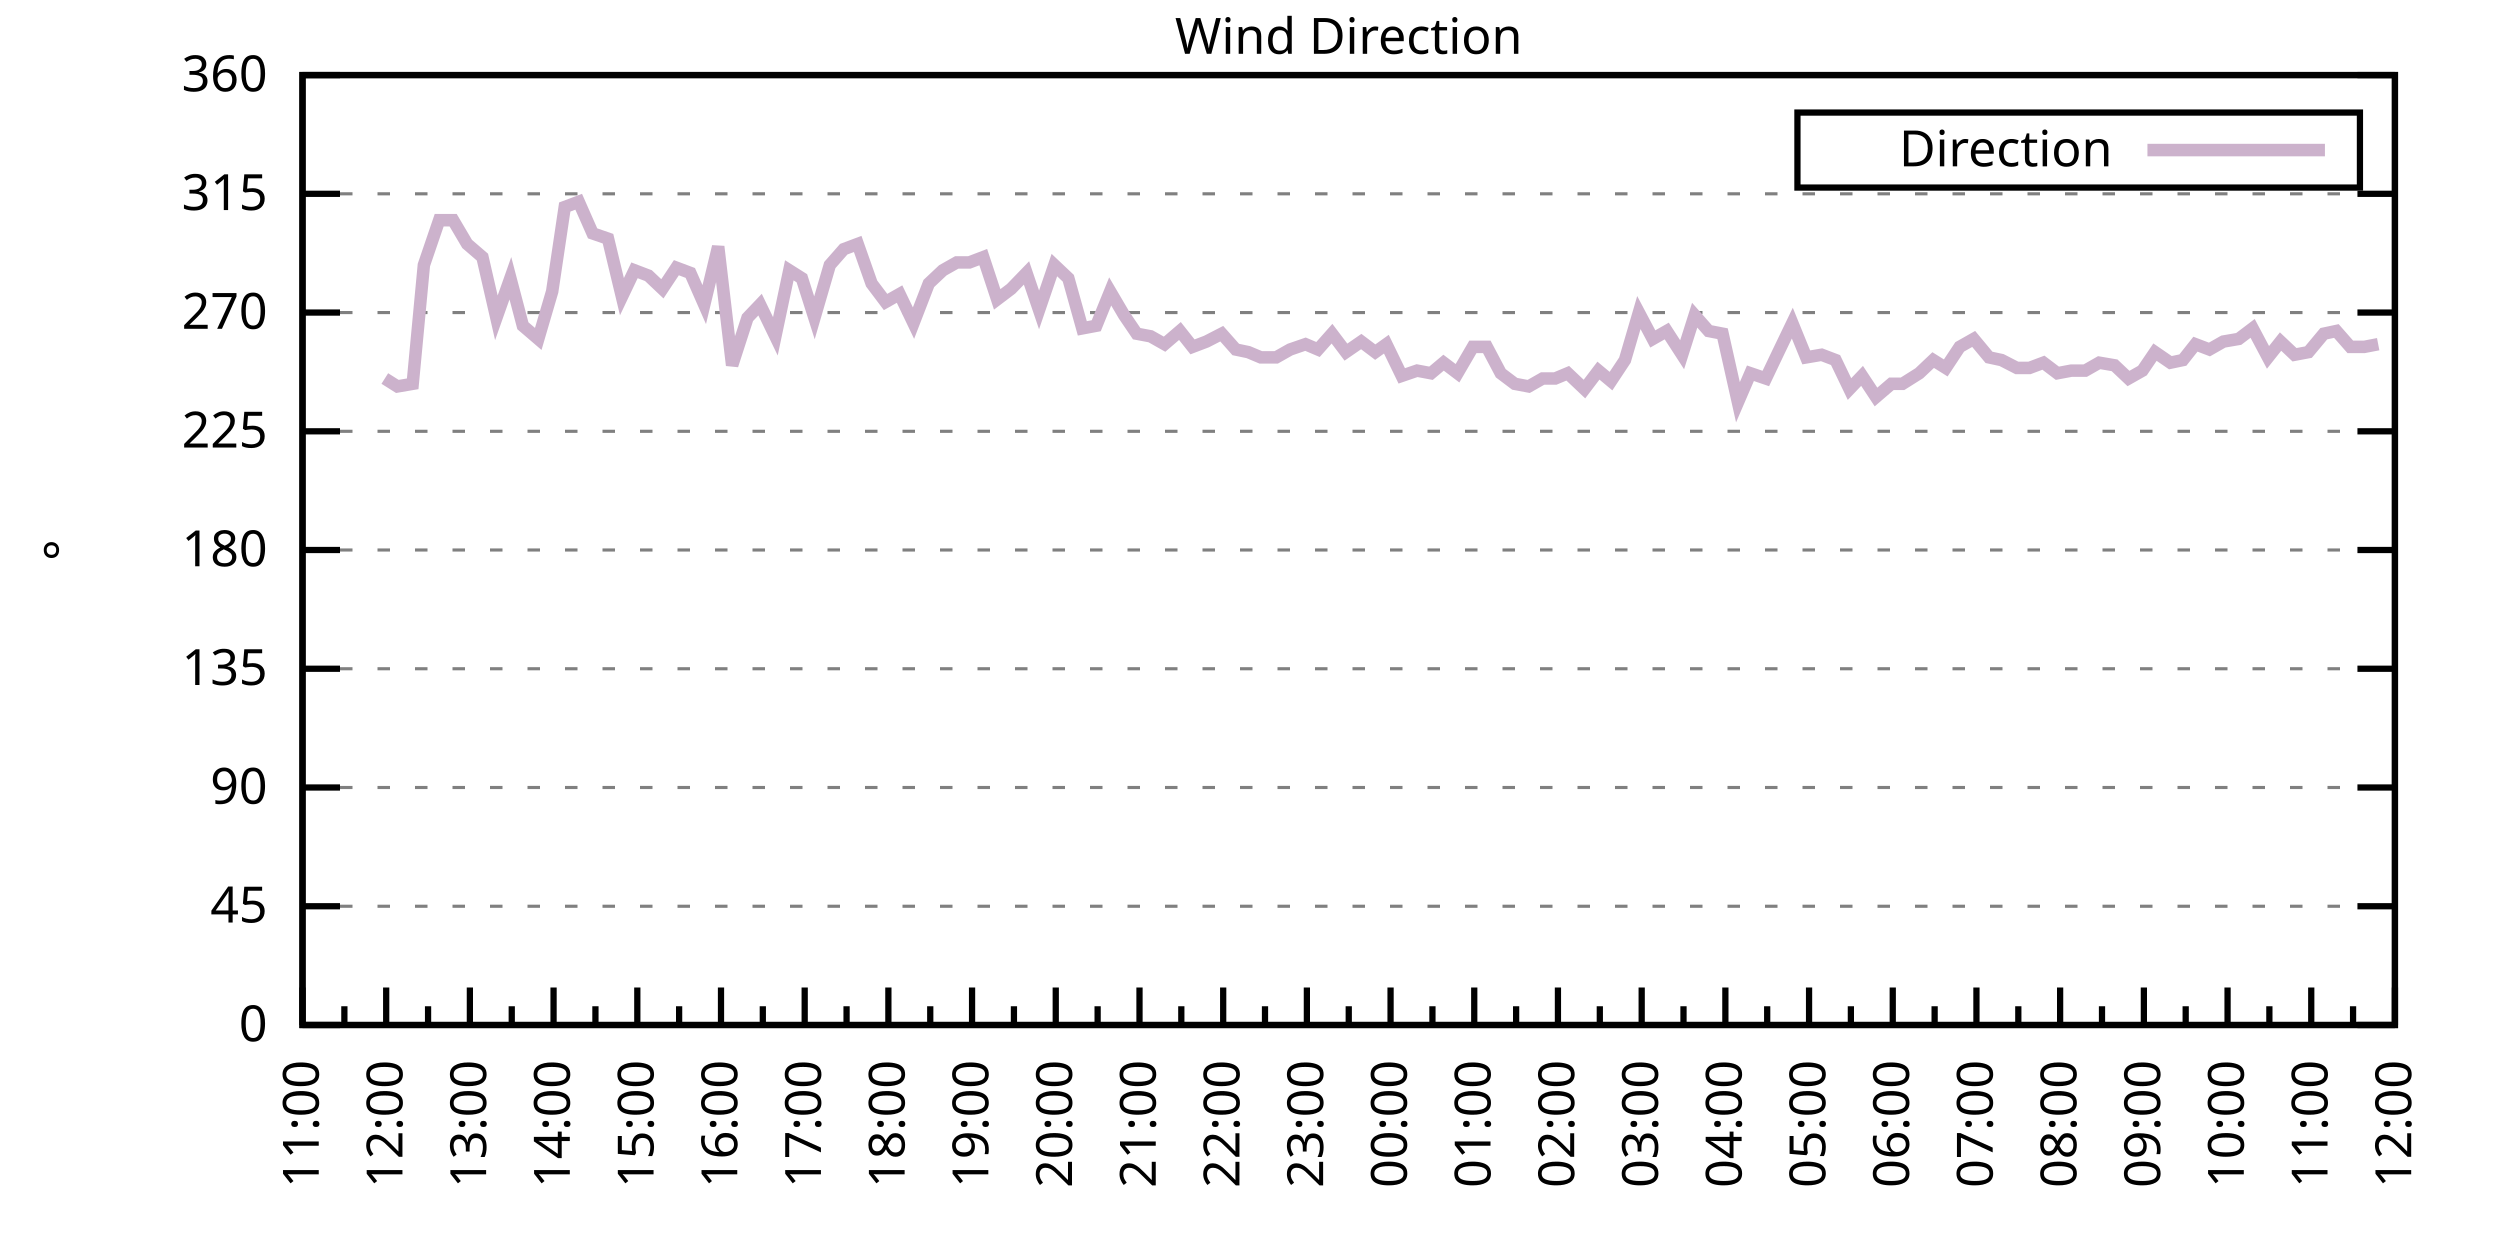
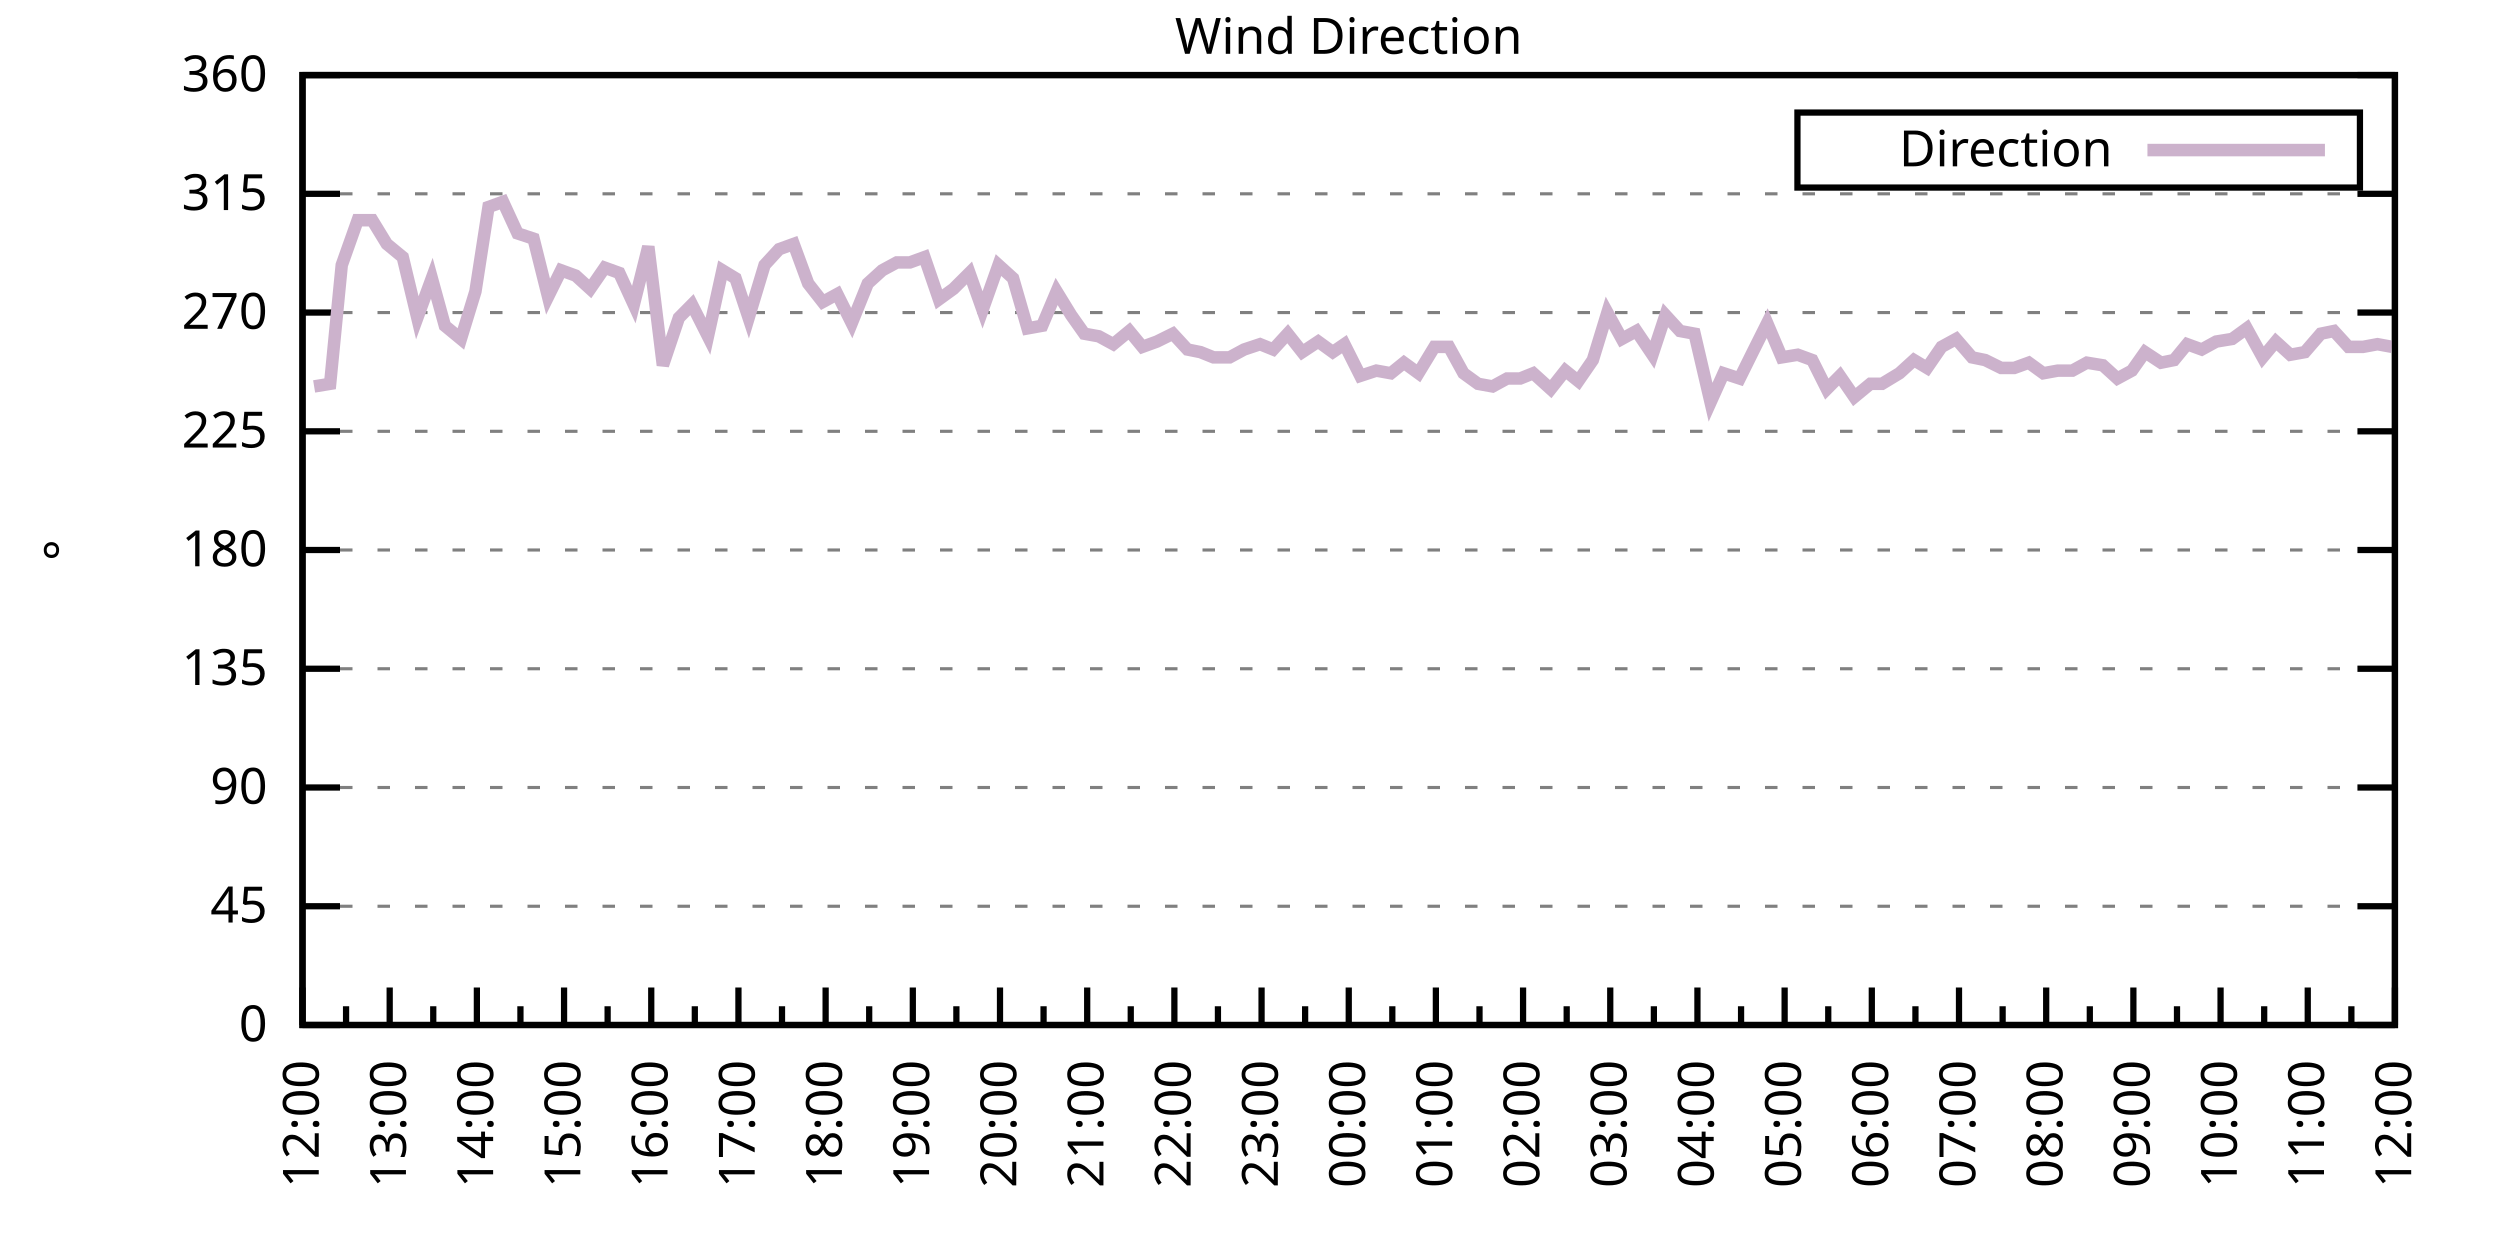
<svg xmlns="http://www.w3.org/2000/svg" xmlns:xlink="http://www.w3.org/1999/xlink" width="400" height="200" viewBox="0 0 400 200">
  <g id="gnuplot_canvas">
    <rect x="0" y="0" width="400" height="200" fill="none" />
    <defs>
      <circle id="gpDot" r="0.5" stroke-width="0.5" stroke="currentColor" />
      <path id="gpPt0" stroke-width="0.333" stroke="currentColor" d="M-1,0 h2 M0,-1 v2" />
      <path id="gpPt1" stroke-width="0.333" stroke="currentColor" d="M-1,-1 L1,1 M1,-1 L-1,1" />
      <path id="gpPt2" stroke-width="0.333" stroke="currentColor" d="M-1,0 L1,0 M0,-1 L0,1 M-1,-1 L1,1 M-1,1 L1,-1" />
      <rect id="gpPt3" stroke-width="0.333" stroke="currentColor" x="-1" y="-1" width="2" height="2" />
      <rect id="gpPt4" stroke-width="0.333" stroke="currentColor" fill="currentColor" x="-1" y="-1" width="2" height="2" />
      <circle id="gpPt5" stroke-width="0.333" stroke="currentColor" cx="0" cy="0" r="1" />
      <use xlink:href="#gpPt5" id="gpPt6" fill="currentColor" stroke="none" />
      <path id="gpPt7" stroke-width="0.333" stroke="currentColor" d="M0,-1.33 L-1.33,0.67 L1.33,0.67 z" />
      <use xlink:href="#gpPt7" id="gpPt8" fill="currentColor" stroke="none" />
      <use xlink:href="#gpPt7" id="gpPt9" stroke="currentColor" transform="rotate(180)" />
      <use xlink:href="#gpPt9" id="gpPt10" fill="currentColor" stroke="none" />
      <use xlink:href="#gpPt3" id="gpPt11" stroke="currentColor" transform="rotate(45)" />
      <use xlink:href="#gpPt11" id="gpPt12" fill="currentColor" stroke="none" />
      <path id="gpPt13" stroke-width="0.333" stroke="currentColor" d="M0,1.330 L1.265,0.411 L0.782,-1.067 L-0.782,-1.076 L-1.265,0.411 z" />
      <use xlink:href="#gpPt13" id="gpPt14" fill="currentColor" stroke="none" />
      <filter id="textbox" filterUnits="objectBoundingBox" x="0" y="0" height="1" width="1">
        <feFlood flood-color="white" flood-opacity="1" result="bgnd" />
        <feComposite in="SourceGraphic" in2="bgnd" operator="atop" />
      </filter>
      <filter id="greybox" filterUnits="objectBoundingBox" x="0" y="0" height="1" width="1">
        <feFlood flood-color="lightgrey" flood-opacity="1" result="grey" />
        <feComposite in="SourceGraphic" in2="grey" operator="atop" />
      </filter>
    </defs>
    <g fill="none" color="white" stroke="currentColor" stroke-width="1.00" stroke-linecap="butt" stroke-linejoin="miter">
</g>
    <g fill="none" color="black" stroke="currentColor" stroke-width="1.00" stroke-linecap="butt" stroke-linejoin="miter">
      <g stroke="none" shape-rendering="crispEdges">
        <polygon fill="rgb(255, 255, 255)" points="48.40,164.00 383.18,164.00 383.18,12.02 48.40,12.02 " />
      </g>
    </g>
    <g fill="none" color="black" stroke="currentColor" stroke-width="1.00" stroke-linecap="butt" stroke-linejoin="miter">
</g>
    <g fill="none" color="black" stroke="black" stroke-width="0.50" stroke-linecap="butt" stroke-linejoin="miter">
</g>
    <g fill="none" color="gray" stroke="currentColor" stroke-width="0.50" stroke-linecap="butt" stroke-linejoin="miter">
      <path stroke="gray" stroke-dasharray="2,4" class="gridline" d="M48.40,164.00 L383.19,164.00  " />
    </g>
    <g fill="none" color="gray" stroke="gray" stroke-width="1.00" stroke-linecap="butt" stroke-linejoin="miter">
</g>
    <g fill="none" color="black" stroke="currentColor" stroke-width="1.00" stroke-linecap="butt" stroke-linejoin="miter">
      <path stroke="black" d="M48.40,164.00 L54.40,164.00 M383.19,164.00 L377.19,164.00  " />
      <g transform="translate(42.80,166.60)" stroke="none" fill="black" font-family="Sans" font-size="8.00" text-anchor="end">
        <text>
          <tspan font-family="Sans"> 0</tspan>
        </text>
      </g>
    </g>
    <g fill="none" color="black" stroke="currentColor" stroke-width="1.00" stroke-linecap="butt" stroke-linejoin="miter">
</g>
    <g fill="none" color="black" stroke="black" stroke-width="0.50" stroke-linecap="butt" stroke-linejoin="miter">
</g>
    <g fill="none" color="gray" stroke="currentColor" stroke-width="0.50" stroke-linecap="butt" stroke-linejoin="miter">
      <path stroke="gray" stroke-dasharray="2,4" class="gridline" d="M48.40,145.00 L383.19,145.00  " />
    </g>
    <g fill="none" color="gray" stroke="gray" stroke-width="1.00" stroke-linecap="butt" stroke-linejoin="miter">
</g>
    <g fill="none" color="black" stroke="currentColor" stroke-width="1.00" stroke-linecap="butt" stroke-linejoin="miter">
      <path stroke="black" d="M48.40,145.00 L54.40,145.00 M383.19,145.00 L377.19,145.00  " />
      <g transform="translate(42.80,147.60)" stroke="none" fill="black" font-family="Sans" font-size="8.00" text-anchor="end">
        <text>
          <tspan font-family="Sans"> 45</tspan>
        </text>
      </g>
    </g>
    <g fill="none" color="black" stroke="currentColor" stroke-width="1.00" stroke-linecap="butt" stroke-linejoin="miter">
</g>
    <g fill="none" color="black" stroke="black" stroke-width="0.50" stroke-linecap="butt" stroke-linejoin="miter">
</g>
    <g fill="none" color="gray" stroke="currentColor" stroke-width="0.50" stroke-linecap="butt" stroke-linejoin="miter">
      <path stroke="gray" stroke-dasharray="2,4" class="gridline" d="M48.40,126.00 L383.19,126.00  " />
    </g>
    <g fill="none" color="gray" stroke="gray" stroke-width="1.00" stroke-linecap="butt" stroke-linejoin="miter">
</g>
    <g fill="none" color="black" stroke="currentColor" stroke-width="1.00" stroke-linecap="butt" stroke-linejoin="miter">
      <path stroke="black" d="M48.40,126.00 L54.40,126.00 M383.19,126.00 L377.19,126.00  " />
      <g transform="translate(42.80,128.60)" stroke="none" fill="black" font-family="Sans" font-size="8.00" text-anchor="end">
        <text>
          <tspan font-family="Sans"> 90</tspan>
        </text>
      </g>
    </g>
    <g fill="none" color="black" stroke="currentColor" stroke-width="1.00" stroke-linecap="butt" stroke-linejoin="miter">
</g>
    <g fill="none" color="black" stroke="black" stroke-width="0.50" stroke-linecap="butt" stroke-linejoin="miter">
</g>
    <g fill="none" color="gray" stroke="currentColor" stroke-width="0.50" stroke-linecap="butt" stroke-linejoin="miter">
      <path stroke="gray" stroke-dasharray="2,4" class="gridline" d="M48.40,107.00 L383.19,107.00  " />
    </g>
    <g fill="none" color="gray" stroke="gray" stroke-width="1.00" stroke-linecap="butt" stroke-linejoin="miter">
</g>
    <g fill="none" color="black" stroke="currentColor" stroke-width="1.00" stroke-linecap="butt" stroke-linejoin="miter">
      <path stroke="black" d="M48.40,107.00 L54.40,107.00 M383.19,107.00 L377.19,107.00  " />
      <g transform="translate(42.80,109.60)" stroke="none" fill="black" font-family="Sans" font-size="8.00" text-anchor="end">
        <text>
          <tspan font-family="Sans"> 135</tspan>
        </text>
      </g>
    </g>
    <g fill="none" color="black" stroke="currentColor" stroke-width="1.00" stroke-linecap="butt" stroke-linejoin="miter">
</g>
    <g fill="none" color="black" stroke="black" stroke-width="0.50" stroke-linecap="butt" stroke-linejoin="miter">
</g>
    <g fill="none" color="gray" stroke="currentColor" stroke-width="0.50" stroke-linecap="butt" stroke-linejoin="miter">
      <path stroke="gray" stroke-dasharray="2,4" class="gridline" d="M48.40,88.00 L383.19,88.00  " />
    </g>
    <g fill="none" color="gray" stroke="gray" stroke-width="1.00" stroke-linecap="butt" stroke-linejoin="miter">
</g>
    <g fill="none" color="black" stroke="currentColor" stroke-width="1.00" stroke-linecap="butt" stroke-linejoin="miter">
      <path stroke="black" d="M48.40,88.00 L54.40,88.00 M383.19,88.00 L377.19,88.00  " />
      <g transform="translate(42.80,90.60)" stroke="none" fill="black" font-family="Sans" font-size="8.00" text-anchor="end">
        <text>
          <tspan font-family="Sans"> 180</tspan>
        </text>
      </g>
    </g>
    <g fill="none" color="black" stroke="currentColor" stroke-width="1.00" stroke-linecap="butt" stroke-linejoin="miter">
</g>
    <g fill="none" color="black" stroke="black" stroke-width="0.50" stroke-linecap="butt" stroke-linejoin="miter">
</g>
    <g fill="none" color="gray" stroke="currentColor" stroke-width="0.50" stroke-linecap="butt" stroke-linejoin="miter">
      <path stroke="gray" stroke-dasharray="2,4" class="gridline" d="M48.40,69.01 L383.19,69.01  " />
    </g>
    <g fill="none" color="gray" stroke="gray" stroke-width="1.00" stroke-linecap="butt" stroke-linejoin="miter">
</g>
    <g fill="none" color="black" stroke="currentColor" stroke-width="1.00" stroke-linecap="butt" stroke-linejoin="miter">
      <path stroke="black" d="M48.40,69.01 L54.40,69.01 M383.19,69.01 L377.19,69.01  " />
      <g transform="translate(42.80,71.61)" stroke="none" fill="black" font-family="Sans" font-size="8.00" text-anchor="end">
        <text>
          <tspan font-family="Sans"> 225</tspan>
        </text>
      </g>
    </g>
    <g fill="none" color="black" stroke="currentColor" stroke-width="1.00" stroke-linecap="butt" stroke-linejoin="miter">
</g>
    <g fill="none" color="black" stroke="black" stroke-width="0.50" stroke-linecap="butt" stroke-linejoin="miter">
</g>
    <g fill="none" color="gray" stroke="currentColor" stroke-width="0.50" stroke-linecap="butt" stroke-linejoin="miter">
      <path stroke="gray" stroke-dasharray="2,4" class="gridline" d="M48.40,50.01 L383.19,50.01  " />
    </g>
    <g fill="none" color="gray" stroke="gray" stroke-width="1.00" stroke-linecap="butt" stroke-linejoin="miter">
</g>
    <g fill="none" color="black" stroke="currentColor" stroke-width="1.00" stroke-linecap="butt" stroke-linejoin="miter">
      <path stroke="black" d="M48.40,50.01 L54.40,50.01 M383.19,50.01 L377.19,50.01  " />
      <g transform="translate(42.80,52.61)" stroke="none" fill="black" font-family="Sans" font-size="8.00" text-anchor="end">
        <text>
          <tspan font-family="Sans"> 270</tspan>
        </text>
      </g>
    </g>
    <g fill="none" color="black" stroke="currentColor" stroke-width="1.00" stroke-linecap="butt" stroke-linejoin="miter">
</g>
    <g fill="none" color="black" stroke="black" stroke-width="0.50" stroke-linecap="butt" stroke-linejoin="miter">
</g>
    <g fill="none" color="gray" stroke="currentColor" stroke-width="0.50" stroke-linecap="butt" stroke-linejoin="miter">
      <path stroke="gray" stroke-dasharray="2,4" class="gridline" d="M48.40,31.01 L383.19,31.01  " />
    </g>
    <g fill="none" color="gray" stroke="gray" stroke-width="1.00" stroke-linecap="butt" stroke-linejoin="miter">
</g>
    <g fill="none" color="black" stroke="currentColor" stroke-width="1.00" stroke-linecap="butt" stroke-linejoin="miter">
      <path stroke="black" d="M48.40,31.01 L54.40,31.01 M383.19,31.01 L377.19,31.01  " />
      <g transform="translate(42.80,33.61)" stroke="none" fill="black" font-family="Sans" font-size="8.00" text-anchor="end">
        <text>
          <tspan font-family="Sans"> 315</tspan>
        </text>
      </g>
    </g>
    <g fill="none" color="black" stroke="currentColor" stroke-width="1.00" stroke-linecap="butt" stroke-linejoin="miter">
</g>
    <g fill="none" color="black" stroke="black" stroke-width="0.50" stroke-linecap="butt" stroke-linejoin="miter">
</g>
    <g fill="none" color="gray" stroke="currentColor" stroke-width="0.50" stroke-linecap="butt" stroke-linejoin="miter">
      <path stroke="gray" stroke-dasharray="2,4" class="gridline" d="M48.40,12.01 L383.19,12.01  " />
    </g>
    <g fill="none" color="gray" stroke="gray" stroke-width="1.00" stroke-linecap="butt" stroke-linejoin="miter">
</g>
    <g fill="none" color="black" stroke="currentColor" stroke-width="1.00" stroke-linecap="butt" stroke-linejoin="miter">
      <path stroke="black" d="M48.40,12.01 L54.40,12.01 M383.19,12.01 L377.19,12.01  " />
      <g transform="translate(42.80,14.61)" stroke="none" fill="black" font-family="Sans" font-size="8.00" text-anchor="end">
        <text>
          <tspan font-family="Sans"> 360</tspan>
        </text>
      </g>
    </g>
    <g fill="none" color="black" stroke="currentColor" stroke-width="1.00" stroke-linecap="butt" stroke-linejoin="miter">
      <path stroke="black" d="M48.40,164.00 L48.40,158.00  " />
      <g transform="translate(51.00,169.60) rotate(270)" stroke="none" fill="black" font-family="Sans" font-size="8.00" text-anchor="end">
        <text>
+           <tspan font-family="Sans">12:00</tspan>
+         </text>
+       </g>
+     </g>
+     <g fill="none" color="black" stroke="currentColor" stroke-width="1.00" stroke-linecap="butt" stroke-linejoin="miter">
+       <path stroke="black" d="M55.37,164.00 L55.37,161.00 M62.35,164.00 L62.35,158.00  " />
+       <g transform="translate(64.95,169.60) rotate(270)" stroke="none" fill="black" font-family="Sans" font-size="8.00" text-anchor="end">
+         <text>
+           <tspan font-family="Sans">13:00</tspan>
+         </text>
+       </g>
+     </g>
+     <g fill="none" color="black" stroke="currentColor" stroke-width="1.00" stroke-linecap="butt" stroke-linejoin="miter">
+       <path stroke="black" d="M69.32,164.00 L69.32,161.00 M76.30,164.00 L76.30,158.00  " />
+       <g transform="translate(78.90,169.60) rotate(270)" stroke="none" fill="black" font-family="Sans" font-size="8.00" text-anchor="end">
+         <text>
+           <tspan font-family="Sans">14:00</tspan>
+         </text>
+       </g>
+     </g>
+     <g fill="none" color="black" stroke="currentColor" stroke-width="1.00" stroke-linecap="butt" stroke-linejoin="miter">
+       <path stroke="black" d="M83.27,164.00 L83.27,161.00 M90.25,164.00 L90.25,158.00  " />
+       <g transform="translate(92.85,169.60) rotate(270)" stroke="none" fill="black" font-family="Sans" font-size="8.00" text-anchor="end">
+         <text>
+           <tspan font-family="Sans">15:00</tspan>
+         </text>
+       </g>
+     </g>
+     <g fill="none" color="black" stroke="currentColor" stroke-width="1.00" stroke-linecap="butt" stroke-linejoin="miter">
+       <path stroke="black" d="M97.22,164.00 L97.22,161.00 M104.20,164.00 L104.20,158.00  " />
+       <g transform="translate(106.80,169.60) rotate(270)" stroke="none" fill="black" font-family="Sans" font-size="8.00" text-anchor="end">
+         <text>
+           <tspan font-family="Sans">16:00</tspan>
+         </text>
+       </g>
+     </g>
+     <g fill="none" color="black" stroke="currentColor" stroke-width="1.00" stroke-linecap="butt" stroke-linejoin="miter">
+       <path stroke="black" d="M111.17,164.00 L111.17,161.00 M118.15,164.00 L118.15,158.00  " />
+       <g transform="translate(120.75,169.60) rotate(270)" stroke="none" fill="black" font-family="Sans" font-size="8.00" text-anchor="end">
+         <text>
+           <tspan font-family="Sans">17:00</tspan>
+         </text>
+       </g>
+     </g>
+     <g fill="none" color="black" stroke="currentColor" stroke-width="1.00" stroke-linecap="butt" stroke-linejoin="miter">
+       <path stroke="black" d="M125.12,164.00 L125.12,161.00 M132.10,164.00 L132.10,158.00  " />
+       <g transform="translate(134.70,169.60) rotate(270)" stroke="none" fill="black" font-family="Sans" font-size="8.00" text-anchor="end">
+         <text>
+           <tspan font-family="Sans">18:00</tspan>
+         </text>
+       </g>
+     </g>
+     <g fill="none" color="black" stroke="currentColor" stroke-width="1.00" stroke-linecap="butt" stroke-linejoin="miter">
+       <path stroke="black" d="M139.07,164.00 L139.07,161.00 M146.05,164.00 L146.05,158.00  " />
+       <g transform="translate(148.65,169.60) rotate(270)" stroke="none" fill="black" font-family="Sans" font-size="8.00" text-anchor="end">
+         <text>
+           <tspan font-family="Sans">19:00</tspan>
+         </text>
+       </g>
+     </g>
+     <g fill="none" color="black" stroke="currentColor" stroke-width="1.00" stroke-linecap="butt" stroke-linejoin="miter">
+       <path stroke="black" d="M153.02,164.00 L153.02,161.00 M160.00,164.00 L160.00,158.00  " />
+       <g transform="translate(162.60,169.60) rotate(270)" stroke="none" fill="black" font-family="Sans" font-size="8.00" text-anchor="end">
+         <text>
+           <tspan font-family="Sans">20:00</tspan>
+         </text>
+       </g>
+     </g>
+     <g fill="none" color="black" stroke="currentColor" stroke-width="1.00" stroke-linecap="butt" stroke-linejoin="miter">
+       <path stroke="black" d="M166.97,164.00 L166.97,161.00 M173.95,164.00 L173.95,158.00  " />
+       <g transform="translate(176.55,169.60) rotate(270)" stroke="none" fill="black" font-family="Sans" font-size="8.00" text-anchor="end">
+         <text>
+           <tspan font-family="Sans">21:00</tspan>
+         </text>
+       </g>
+     </g>
+     <g fill="none" color="black" stroke="currentColor" stroke-width="1.00" stroke-linecap="butt" stroke-linejoin="miter">
+       <path stroke="black" d="M180.92,164.00 L180.92,161.00 M187.90,164.00 L187.90,158.00  " />
+       <g transform="translate(190.50,169.60) rotate(270)" stroke="none" fill="black" font-family="Sans" font-size="8.00" text-anchor="end">
+         <text>
+           <tspan font-family="Sans">22:00</tspan>
+         </text>
+       </g>
+     </g>
+     <g fill="none" color="black" stroke="currentColor" stroke-width="1.00" stroke-linecap="butt" stroke-linejoin="miter">
+       <path stroke="black" d="M194.87,164.00 L194.87,161.00 M201.85,164.00 L201.85,158.00  " />
+       <g transform="translate(204.45,169.60) rotate(270)" stroke="none" fill="black" font-family="Sans" font-size="8.00" text-anchor="end">
+         <text>
+           <tspan font-family="Sans">23:00</tspan>
+         </text>
+       </g>
+     </g>
+     <g fill="none" color="black" stroke="currentColor" stroke-width="1.00" stroke-linecap="butt" stroke-linejoin="miter">
+       <path stroke="black" d="M208.82,164.00 L208.82,161.00 M215.80,164.00 L215.80,158.00  " />
+       <g transform="translate(218.40,169.60) rotate(270)" stroke="none" fill="black" font-family="Sans" font-size="8.00" text-anchor="end">
+         <text>
+           <tspan font-family="Sans">00:00</tspan>
+         </text>
+       </g>
+     </g>
+     <g fill="none" color="black" stroke="currentColor" stroke-width="1.00" stroke-linecap="butt" stroke-linejoin="miter">
+       <path stroke="black" d="M222.77,164.00 L222.77,161.00 M229.74,164.00 L229.74,158.00  " />
+       <g transform="translate(232.34,169.60) rotate(270)" stroke="none" fill="black" font-family="Sans" font-size="8.00" text-anchor="end">
+         <text>
+           <tspan font-family="Sans">01:00</tspan>
+         </text>
+       </g>
+     </g>
+     <g fill="none" color="black" stroke="currentColor" stroke-width="1.00" stroke-linecap="butt" stroke-linejoin="miter">
+       <path stroke="black" d="M236.72,164.00 L236.72,161.00 M243.69,164.00 L243.69,158.00  " />
+       <g transform="translate(246.29,169.60) rotate(270)" stroke="none" fill="black" font-family="Sans" font-size="8.00" text-anchor="end">
+         <text>
+           <tspan font-family="Sans">02:00</tspan>
+         </text>
+       </g>
+     </g>
+     <g fill="none" color="black" stroke="currentColor" stroke-width="1.00" stroke-linecap="butt" stroke-linejoin="miter">
+       <path stroke="black" d="M250.67,164.00 L250.67,161.00 M257.64,164.00 L257.64,158.00  " />
+       <g transform="translate(260.24,169.60) rotate(270)" stroke="none" fill="black" font-family="Sans" font-size="8.00" text-anchor="end">
+         <text>
+           <tspan font-family="Sans">03:00</tspan>
+         </text>
+       </g>
+     </g>
+     <g fill="none" color="black" stroke="currentColor" stroke-width="1.00" stroke-linecap="butt" stroke-linejoin="miter">
+       <path stroke="black" d="M264.62,164.00 L264.62,161.00 M271.59,164.00 L271.59,158.00  " />
+       <g transform="translate(274.19,169.60) rotate(270)" stroke="none" fill="black" font-family="Sans" font-size="8.00" text-anchor="end">
+         <text>
+           <tspan font-family="Sans">04:00</tspan>
+         </text>
+       </g>
+     </g>
+     <g fill="none" color="black" stroke="currentColor" stroke-width="1.00" stroke-linecap="butt" stroke-linejoin="miter">
+       <path stroke="black" d="M278.57,164.00 L278.57,161.00 M285.54,164.00 L285.54,158.00  " />
+       <g transform="translate(288.14,169.60) rotate(270)" stroke="none" fill="black" font-family="Sans" font-size="8.00" text-anchor="end">
+         <text>
+           <tspan font-family="Sans">05:00</tspan>
+         </text>
+       </g>
+     </g>
+     <g fill="none" color="black" stroke="currentColor" stroke-width="1.00" stroke-linecap="butt" stroke-linejoin="miter">
+       <path stroke="black" d="M292.52,164.00 L292.52,161.00 M299.49,164.00 L299.49,158.00  " />
+       <g transform="translate(302.09,169.60) rotate(270)" stroke="none" fill="black" font-family="Sans" font-size="8.00" text-anchor="end">
+         <text>
+           <tspan font-family="Sans">06:00</tspan>
+         </text>
+       </g>
+     </g>
+     <g fill="none" color="black" stroke="currentColor" stroke-width="1.00" stroke-linecap="butt" stroke-linejoin="miter">
+       <path stroke="black" d="M306.47,164.00 L306.47,161.00 M313.44,164.00 L313.44,158.00  " />
+       <g transform="translate(316.04,169.60) rotate(270)" stroke="none" fill="black" font-family="Sans" font-size="8.00" text-anchor="end">
+         <text>
+           <tspan font-family="Sans">07:00</tspan>
+         </text>
+       </g>
+     </g>
+     <g fill="none" color="black" stroke="currentColor" stroke-width="1.00" stroke-linecap="butt" stroke-linejoin="miter">
+       <path stroke="black" d="M320.42,164.00 L320.42,161.00 M327.39,164.00 L327.39,158.00  " />
+       <g transform="translate(329.99,169.60) rotate(270)" stroke="none" fill="black" font-family="Sans" font-size="8.00" text-anchor="end">
+         <text>
+           <tspan font-family="Sans">08:00</tspan>
+         </text>
+       </g>
+     </g>
+     <g fill="none" color="black" stroke="currentColor" stroke-width="1.00" stroke-linecap="butt" stroke-linejoin="miter">
+       <path stroke="black" d="M334.37,164.00 L334.37,161.00 M341.34,164.00 L341.34,158.00  " />
+       <g transform="translate(343.94,169.60) rotate(270)" stroke="none" fill="black" font-family="Sans" font-size="8.00" text-anchor="end">
+         <text>
+           <tspan font-family="Sans">09:00</tspan>
+         </text>
+       </g>
+     </g>
+     <g fill="none" color="black" stroke="currentColor" stroke-width="1.00" stroke-linecap="butt" stroke-linejoin="miter">
+       <path stroke="black" d="M348.32,164.00 L348.32,161.00 M355.29,164.00 L355.29,158.00  " />
+       <g transform="translate(357.89,169.60) rotate(270)" stroke="none" fill="black" font-family="Sans" font-size="8.00" text-anchor="end">
+         <text>
+           <tspan font-family="Sans">10:00</tspan>
+         </text>
+       </g>
+     </g>
+     <g fill="none" color="black" stroke="currentColor" stroke-width="1.00" stroke-linecap="butt" stroke-linejoin="miter">
+       <path stroke="black" d="M362.27,164.00 L362.27,161.00 M369.24,164.00 L369.24,158.00  " />
+       <g transform="translate(371.84,169.60) rotate(270)" stroke="none" fill="black" font-family="Sans" font-size="8.00" text-anchor="end">
+         <text>
          <tspan font-family="Sans">11:00</tspan>
        </text>
      </g>
    </g>
    <g fill="none" color="black" stroke="currentColor" stroke-width="1.00" stroke-linecap="butt" stroke-linejoin="miter">
-       <path stroke="black" d="M55.10,164.00 L55.10,161.00 M61.79,164.00 L61.79,158.00  " />
-       <g transform="translate(64.39,169.60) rotate(270)" stroke="none" fill="black" font-family="Sans" font-size="8.00" text-anchor="end">
-         <text>
-           <tspan font-family="Sans">12:00</tspan>
-         </text>
-       </g>
-     </g>
-     <g fill="none" color="black" stroke="currentColor" stroke-width="1.00" stroke-linecap="butt" stroke-linejoin="miter">
-       <path stroke="black" d="M68.49,164.00 L68.49,161.00 M75.18,164.00 L75.18,158.00  " />
-       <g transform="translate(77.78,169.60) rotate(270)" stroke="none" fill="black" font-family="Sans" font-size="8.00" text-anchor="end">
-         <text>
-           <tspan font-family="Sans">13:00</tspan>
-         </text>
-       </g>
-     </g>
-     <g fill="none" color="black" stroke="currentColor" stroke-width="1.00" stroke-linecap="butt" stroke-linejoin="miter">
-       <path stroke="black" d="M81.88,164.00 L81.88,161.00 M88.57,164.00 L88.57,158.00  " />
-       <g transform="translate(91.17,169.60) rotate(270)" stroke="none" fill="black" font-family="Sans" font-size="8.00" text-anchor="end">
-         <text>
-           <tspan font-family="Sans">14:00</tspan>
-         </text>
-       </g>
-     </g>
-     <g fill="none" color="black" stroke="currentColor" stroke-width="1.00" stroke-linecap="butt" stroke-linejoin="miter">
-       <path stroke="black" d="M95.27,164.00 L95.27,161.00 M101.97,164.00 L101.97,158.00  " />
-       <g transform="translate(104.57,169.60) rotate(270)" stroke="none" fill="black" font-family="Sans" font-size="8.00" text-anchor="end">
-         <text>
-           <tspan font-family="Sans">15:00</tspan>
-         </text>
-       </g>
-     </g>
-     <g fill="none" color="black" stroke="currentColor" stroke-width="1.00" stroke-linecap="butt" stroke-linejoin="miter">
-       <path stroke="black" d="M108.66,164.00 L108.66,161.00 M115.36,164.00 L115.36,158.00  " />
-       <g transform="translate(117.96,169.60) rotate(270)" stroke="none" fill="black" font-family="Sans" font-size="8.00" text-anchor="end">
-         <text>
-           <tspan font-family="Sans">16:00</tspan>
-         </text>
-       </g>
-     </g>
-     <g fill="none" color="black" stroke="currentColor" stroke-width="1.00" stroke-linecap="butt" stroke-linejoin="miter">
-       <path stroke="black" d="M122.05,164.00 L122.05,161.00 M128.75,164.00 L128.75,158.00  " />
-       <g transform="translate(131.35,169.60) rotate(270)" stroke="none" fill="black" font-family="Sans" font-size="8.00" text-anchor="end">
-         <text>
-           <tspan font-family="Sans">17:00</tspan>
-         </text>
-       </g>
-     </g>
-     <g fill="none" color="black" stroke="currentColor" stroke-width="1.00" stroke-linecap="butt" stroke-linejoin="miter">
-       <path stroke="black" d="M135.45,164.00 L135.45,161.00 M142.14,164.00 L142.14,158.00  " />
-       <g transform="translate(144.74,169.60) rotate(270)" stroke="none" fill="black" font-family="Sans" font-size="8.00" text-anchor="end">
-         <text>
-           <tspan font-family="Sans">18:00</tspan>
-         </text>
-       </g>
-     </g>
-     <g fill="none" color="black" stroke="currentColor" stroke-width="1.00" stroke-linecap="butt" stroke-linejoin="miter">
-       <path stroke="black" d="M148.84,164.00 L148.84,161.00 M155.53,164.00 L155.53,158.00  " />
-       <g transform="translate(158.13,169.60) rotate(270)" stroke="none" fill="black" font-family="Sans" font-size="8.00" text-anchor="end">
-         <text>
-           <tspan font-family="Sans">19:00</tspan>
-         </text>
-       </g>
-     </g>
-     <g fill="none" color="black" stroke="currentColor" stroke-width="1.00" stroke-linecap="butt" stroke-linejoin="miter">
-       <path stroke="black" d="M162.23,164.00 L162.23,161.00 M168.92,164.00 L168.92,158.00  " />
-       <g transform="translate(171.52,169.60) rotate(270)" stroke="none" fill="black" font-family="Sans" font-size="8.00" text-anchor="end">
-         <text>
-           <tspan font-family="Sans">20:00</tspan>
-         </text>
-       </g>
-     </g>
-     <g fill="none" color="black" stroke="currentColor" stroke-width="1.00" stroke-linecap="butt" stroke-linejoin="miter">
-       <path stroke="black" d="M175.62,164.00 L175.62,161.00 M182.32,164.00 L182.32,158.00  " />
-       <g transform="translate(184.92,169.60) rotate(270)" stroke="none" fill="black" font-family="Sans" font-size="8.00" text-anchor="end">
-         <text>
-           <tspan font-family="Sans">21:00</tspan>
-         </text>
-       </g>
-     </g>
-     <g fill="none" color="black" stroke="currentColor" stroke-width="1.00" stroke-linecap="butt" stroke-linejoin="miter">
-       <path stroke="black" d="M189.01,164.00 L189.01,161.00 M195.71,164.00 L195.71,158.00  " />
-       <g transform="translate(198.31,169.60) rotate(270)" stroke="none" fill="black" font-family="Sans" font-size="8.00" text-anchor="end">
-         <text>
-           <tspan font-family="Sans">22:00</tspan>
-         </text>
-       </g>
-     </g>
-     <g fill="none" color="black" stroke="currentColor" stroke-width="1.00" stroke-linecap="butt" stroke-linejoin="miter">
-       <path stroke="black" d="M202.40,164.00 L202.40,161.00 M209.10,164.00 L209.10,158.00  " />
-       <g transform="translate(211.70,169.60) rotate(270)" stroke="none" fill="black" font-family="Sans" font-size="8.00" text-anchor="end">
-         <text>
-           <tspan font-family="Sans">23:00</tspan>
-         </text>
-       </g>
-     </g>
-     <g fill="none" color="black" stroke="currentColor" stroke-width="1.00" stroke-linecap="butt" stroke-linejoin="miter">
-       <path stroke="black" d="M215.80,164.00 L215.80,161.00 M222.49,164.00 L222.49,158.00  " />
-       <g transform="translate(225.09,169.60) rotate(270)" stroke="none" fill="black" font-family="Sans" font-size="8.00" text-anchor="end">
-         <text>
-           <tspan font-family="Sans">00:00</tspan>
-         </text>
-       </g>
-     </g>
-     <g fill="none" color="black" stroke="currentColor" stroke-width="1.00" stroke-linecap="butt" stroke-linejoin="miter">
-       <path stroke="black" d="M229.19,164.00 L229.19,161.00 M235.88,164.00 L235.88,158.00  " />
-       <g transform="translate(238.48,169.60) rotate(270)" stroke="none" fill="black" font-family="Sans" font-size="8.00" text-anchor="end">
-         <text>
-           <tspan font-family="Sans">01:00</tspan>
-         </text>
-       </g>
-     </g>
-     <g fill="none" color="black" stroke="currentColor" stroke-width="1.00" stroke-linecap="butt" stroke-linejoin="miter">
-       <path stroke="black" d="M242.58,164.00 L242.58,161.00 M249.27,164.00 L249.27,158.00  " />
-       <g transform="translate(251.87,169.60) rotate(270)" stroke="none" fill="black" font-family="Sans" font-size="8.00" text-anchor="end">
-         <text>
-           <tspan font-family="Sans">02:00</tspan>
-         </text>
-       </g>
-     </g>
-     <g fill="none" color="black" stroke="currentColor" stroke-width="1.00" stroke-linecap="butt" stroke-linejoin="miter">
-       <path stroke="black" d="M255.97,164.00 L255.97,161.00 M262.67,164.00 L262.67,158.00  " />
-       <g transform="translate(265.27,169.60) rotate(270)" stroke="none" fill="black" font-family="Sans" font-size="8.00" text-anchor="end">
-         <text>
-           <tspan font-family="Sans">03:00</tspan>
-         </text>
-       </g>
-     </g>
-     <g fill="none" color="black" stroke="currentColor" stroke-width="1.00" stroke-linecap="butt" stroke-linejoin="miter">
-       <path stroke="black" d="M269.36,164.00 L269.36,161.00 M276.06,164.00 L276.06,158.00  " />
-       <g transform="translate(278.66,169.60) rotate(270)" stroke="none" fill="black" font-family="Sans" font-size="8.00" text-anchor="end">
-         <text>
-           <tspan font-family="Sans">04:00</tspan>
-         </text>
-       </g>
-     </g>
-     <g fill="none" color="black" stroke="currentColor" stroke-width="1.00" stroke-linecap="butt" stroke-linejoin="miter">
-       <path stroke="black" d="M282.75,164.00 L282.75,161.00 M289.45,164.00 L289.45,158.00  " />
-       <g transform="translate(292.05,169.60) rotate(270)" stroke="none" fill="black" font-family="Sans" font-size="8.00" text-anchor="end">
-         <text>
-           <tspan font-family="Sans">05:00</tspan>
-         </text>
-       </g>
-     </g>
-     <g fill="none" color="black" stroke="currentColor" stroke-width="1.00" stroke-linecap="butt" stroke-linejoin="miter">
-       <path stroke="black" d="M296.14,164.00 L296.14,161.00 M302.84,164.00 L302.84,158.00  " />
-       <g transform="translate(305.44,169.60) rotate(270)" stroke="none" fill="black" font-family="Sans" font-size="8.00" text-anchor="end">
-         <text>
-           <tspan font-family="Sans">06:00</tspan>
-         </text>
-       </g>
-     </g>
-     <g fill="none" color="black" stroke="currentColor" stroke-width="1.00" stroke-linecap="butt" stroke-linejoin="miter">
-       <path stroke="black" d="M309.54,164.00 L309.54,161.00 M316.23,164.00 L316.23,158.00  " />
-       <g transform="translate(318.83,169.60) rotate(270)" stroke="none" fill="black" font-family="Sans" font-size="8.00" text-anchor="end">
-         <text>
-           <tspan font-family="Sans">07:00</tspan>
-         </text>
-       </g>
-     </g>
-     <g fill="none" color="black" stroke="currentColor" stroke-width="1.00" stroke-linecap="butt" stroke-linejoin="miter">
-       <path stroke="black" d="M322.93,164.00 L322.93,161.00 M329.62,164.00 L329.62,158.00  " />
-       <g transform="translate(332.22,169.60) rotate(270)" stroke="none" fill="black" font-family="Sans" font-size="8.00" text-anchor="end">
-         <text>
-           <tspan font-family="Sans">08:00</tspan>
-         </text>
-       </g>
-     </g>
-     <g fill="none" color="black" stroke="currentColor" stroke-width="1.00" stroke-linecap="butt" stroke-linejoin="miter">
-       <path stroke="black" d="M336.32,164.00 L336.32,161.00 M343.02,164.00 L343.02,158.00  " />
-       <g transform="translate(345.62,169.60) rotate(270)" stroke="none" fill="black" font-family="Sans" font-size="8.00" text-anchor="end">
-         <text>
-           <tspan font-family="Sans">09:00</tspan>
-         </text>
-       </g>
-     </g>
-     <g fill="none" color="black" stroke="currentColor" stroke-width="1.00" stroke-linecap="butt" stroke-linejoin="miter">
-       <path stroke="black" d="M349.71,164.00 L349.71,161.00 M356.41,164.00 L356.41,158.00  " />
-       <g transform="translate(359.01,169.60) rotate(270)" stroke="none" fill="black" font-family="Sans" font-size="8.00" text-anchor="end">
-         <text>
-           <tspan font-family="Sans">10:00</tspan>
-         </text>
-       </g>
-     </g>
-     <g fill="none" color="black" stroke="currentColor" stroke-width="1.00" stroke-linecap="butt" stroke-linejoin="miter">
-       <path stroke="black" d="M363.10,164.00 L363.10,161.00 M369.80,164.00 L369.80,158.00  " />
-       <g transform="translate(372.40,169.60) rotate(270)" stroke="none" fill="black" font-family="Sans" font-size="8.00" text-anchor="end">
-         <text>
-           <tspan font-family="Sans">11:00</tspan>
-         </text>
-       </g>
-     </g>
-     <g fill="none" color="black" stroke="currentColor" stroke-width="1.00" stroke-linecap="butt" stroke-linejoin="miter">
-       <path stroke="black" d="M376.49,164.00 L376.49,161.00 M383.19,164.00 L383.19,158.00  " />
+       <path stroke="black" d="M376.22,164.00 L376.22,161.00 M383.19,164.00 L383.19,158.00  " />
      <g transform="translate(385.79,169.60) rotate(270)" stroke="none" fill="black" font-family="Sans" font-size="8.00" text-anchor="end">
        <text>
          <tspan font-family="Sans">12:00</tspan>
        </text>
      </g>
    </g>
    <g fill="none" color="black" stroke="currentColor" stroke-width="1.00" stroke-linecap="butt" stroke-linejoin="miter">
</g>
    <g fill="none" color="black" stroke="currentColor" stroke-width="1.00" stroke-linecap="butt" stroke-linejoin="miter">
      <path stroke="black" d="M48.40,12.01 L48.40,164.00 L383.19,164.00 L383.19,12.01 L48.40,12.01 Z  " />
    </g>
    <g fill="none" color="black" stroke="currentColor" stroke-width="1.00" stroke-linecap="butt" stroke-linejoin="miter">
      <g transform="translate(12.80,88.01) rotate(270)" stroke="none" fill="black" font-family="Sans" font-size="8.00" text-anchor="middle">
        <text>
          <tspan font-family="Sans">°</tspan>
        </text>
      </g>
    </g>
    <g fill="none" color="black" stroke="currentColor" stroke-width="1.00" stroke-linecap="butt" stroke-linejoin="miter">
</g>
    <g fill="none" color="black" stroke="currentColor" stroke-width="1.00" stroke-linecap="butt" stroke-linejoin="miter">
      <path stroke="black" d="M287.59,30.01 L287.59,18.01 L377.59,18.01 L377.59,30.01 L287.59,30.01 Z  " />
    </g>
    <g id="Wind_direction_plot_1">
      <g fill="none" color="white" stroke="black" stroke-width="2.00" stroke-linecap="butt" stroke-linejoin="miter">
</g>
      <g fill="none" color="black" stroke="currentColor" stroke-width="2.00" stroke-linecap="butt" stroke-linejoin="miter">
        <g transform="translate(337.99,26.61)" stroke="none" fill="black" font-family="Sans" font-size="8.00" text-anchor="end">
          <text>
            <tspan font-family="Sans">Direction</tspan>
          </text>
        </g>
      </g>
      <g fill="none" color="black" stroke="currentColor" stroke-width="2.00" stroke-linecap="butt" stroke-linejoin="miter">
-         <path stroke="rgb(204, 178, 204)" d="M343.59,24.01 L371.99,24.01 M61.57,60.56 L63.58,61.83 L66.03,61.41 L67.82,42.41 L70.27,35.23 L72.50,35.23   L74.74,39.03 L77.19,41.14 L79.42,50.85 L81.66,44.52 L83.66,52.12 L86.12,54.23 L88.35,46.63 L90.36,33.12   L92.59,32.28 L94.82,37.34 L97.28,38.19 L99.51,47.47 L101.52,43.25 L103.75,44.10 L105.98,46.21 L108.22,42.83   L110.45,43.67 L112.68,48.74 L114.91,39.45 L117.14,58.45 L119.60,50.85 L121.61,48.74 L124.06,53.81 L126.29,43.25   L128.30,44.52 L130.31,50.85 L132.77,42.41 L135.00,39.87 L137.23,39.03 L139.46,45.36 L141.69,48.32 L143.93,47.05   L146.16,51.70 L148.61,45.36 L150.85,43.25 L153.08,41.99 L155.09,41.99 L157.32,41.14 L159.55,47.90 L161.78,46.21   L164.24,43.67 L166.25,49.59 L168.70,42.41 L170.93,44.52 L173.17,52.54 L175.40,52.12 L177.63,46.63 L179.86,50.43   L181.87,53.39 L184.10,53.81 L186.33,55.07 L188.79,52.96 L190.80,55.50 L193.03,54.65 L195.48,53.39 L197.72,55.92   L199.73,56.34 L201.73,57.18 L204.19,57.18 L206.42,55.92 L208.88,55.07 L210.88,55.92 L213.12,53.39 L215.35,56.34   L217.80,54.65 L220.04,56.34 L221.82,55.07 L224.28,60.14 L226.73,59.30 L228.96,59.72 L230.97,58.03 L233.20,59.72   L235.66,55.50 L237.89,55.50 L240.12,59.72 L242.36,61.41 L244.59,61.83 L246.82,60.56 L248.83,60.56 L250.84,59.72   L253.51,62.25 L255.75,59.30 L257.76,60.98 L259.99,57.61 L262.22,50.01 L264.45,54.23 L266.68,52.96 L269.14,56.76   L271.15,50.43 L273.38,52.96 L275.61,53.39 L278.07,64.36 L280.07,59.72 L282.53,60.56 L284.54,56.34 L286.77,51.70   L289.00,57.18 L291.46,56.76 L293.69,57.61 L295.92,62.25 L297.93,60.14 L300.16,63.52 L302.62,61.41 L304.40,61.41   L307.08,59.72 L309.31,57.61 L311.32,58.87 L313.55,55.50 L315.79,54.23 L318.24,57.18 L320.25,57.61 L322.70,58.87   L324.71,58.87 L326.95,58.03 L329.18,59.72 L331.41,59.30 L333.64,59.30 L335.87,58.03 L338.33,58.45 L340.56,60.56   L342.79,59.30 L344.80,56.34 L347.26,58.03 L349.26,57.61 L351.27,55.07 L353.51,55.92 L355.74,54.65 L358.19,54.23   L360.42,52.54 L362.88,57.18 L364.89,54.65 L367.12,56.76 L369.35,56.34 L371.81,53.39 L373.82,52.96 L376.05,55.50   L378.28,55.50 L380.51,55.07  " />
+         <path stroke="rgb(204, 178, 204)" d="M343.59,24.01 L371.99,24.01 M50.26,61.83 L52.82,61.41 L54.68,42.41 L57.23,35.23 L59.56,35.23 L61.88,39.03   L64.44,41.14 L66.77,50.85 L69.09,44.52 L71.18,52.12 L73.74,54.23 L76.07,46.63 L78.16,33.12 L80.48,32.28   L82.81,37.34 L85.37,38.19 L87.69,47.47 L89.78,43.25 L92.11,44.10 L94.43,46.21 L96.76,42.83 L99.08,43.67   L101.41,48.74 L103.73,39.45 L106.06,58.45 L108.62,50.85 L110.71,48.74 L113.27,53.81 L115.59,43.25 L117.68,44.52   L119.78,50.85 L122.33,42.41 L124.66,39.87 L126.98,39.03 L129.31,45.36 L131.63,48.32 L133.96,47.05 L136.28,51.70   L138.84,45.36 L141.16,43.25 L143.49,41.99 L145.58,41.99 L147.91,41.14 L150.23,47.90 L152.56,46.21 L155.11,43.67   L157.21,49.59 L159.76,42.41 L162.09,44.52 L164.41,52.54 L166.74,52.12 L169.06,46.63 L171.39,50.43 L173.48,53.39   L175.81,53.81 L178.13,55.07 L180.69,52.96 L182.78,55.50 L185.11,54.65 L187.66,53.39 L189.99,55.92 L192.08,56.34   L194.17,57.18 L196.73,57.18 L199.06,55.92 L201.61,55.07 L203.71,55.92 L206.03,53.39 L208.36,56.34 L210.91,54.65   L213.24,56.34 L215.10,55.07 L217.65,60.14 L220.21,59.30 L222.54,59.72 L224.63,58.03 L226.95,59.72 L229.51,55.50   L231.84,55.50 L234.16,59.72 L236.49,61.41 L238.81,61.83 L241.14,60.56 L243.23,60.56 L245.32,59.72 L248.11,62.25   L250.44,59.30 L252.53,60.98 L254.85,57.61 L257.18,50.01 L259.50,54.23 L261.83,52.96 L264.39,56.76 L266.48,50.43   L268.80,52.96 L271.13,53.39 L273.69,64.36 L275.78,59.72 L278.34,60.56 L280.43,56.34 L282.75,51.70 L285.08,57.18   L287.64,56.76 L289.96,57.61 L292.29,62.25 L294.38,60.14 L296.70,63.52 L299.26,61.41 L301.12,61.41 L303.91,59.72   L306.23,57.61 L308.33,58.87 L310.65,55.50 L312.98,54.23 L315.53,57.18 L317.63,57.61 L320.18,58.87 L322.28,58.87   L324.60,58.03 L326.93,59.72 L329.25,59.30 L331.58,59.30 L333.90,58.03 L336.46,58.45 L338.78,60.56 L341.11,59.30   L343.20,56.34 L345.76,58.03 L347.85,57.61 L349.94,55.07 L352.27,55.92 L354.59,54.65 L357.15,54.23 L359.48,52.54   L362.03,57.18 L364.13,54.65 L366.45,56.76 L368.78,56.34 L371.33,53.39 L373.43,52.96 L375.75,55.50 L378.08,55.50   L380.40,55.07 L382.73,55.50  " />
      </g>
    </g>
    <g fill="none" color="black" stroke="currentColor" stroke-width="2.00" stroke-linecap="butt" stroke-linejoin="miter">
</g>
    <g fill="none" color="black" stroke="black" stroke-width="1.00" stroke-linecap="butt" stroke-linejoin="miter">
</g>
    <g fill="none" color="black" stroke="currentColor" stroke-width="1.00" stroke-linecap="butt" stroke-linejoin="miter">
      <path stroke="black" d="M48.40,12.01 L48.40,164.00 L383.19,164.00 L383.19,12.01 L48.40,12.01 Z  " />
    </g>
    <g fill="none" color="black" stroke="currentColor" stroke-width="1.00" stroke-linecap="butt" stroke-linejoin="miter">
      <g transform="translate(215.79,8.61)" stroke="none" fill="black" font-family="Sans" font-size="8.00" text-anchor="middle">
        <text>
          <tspan font-family="Sans">Wind Direction</tspan>
        </text>
      </g>
    </g>
    <g fill="none" color="black" stroke="currentColor" stroke-width="1.00" stroke-linecap="butt" stroke-linejoin="miter">
</g>
  </g>
</svg>
